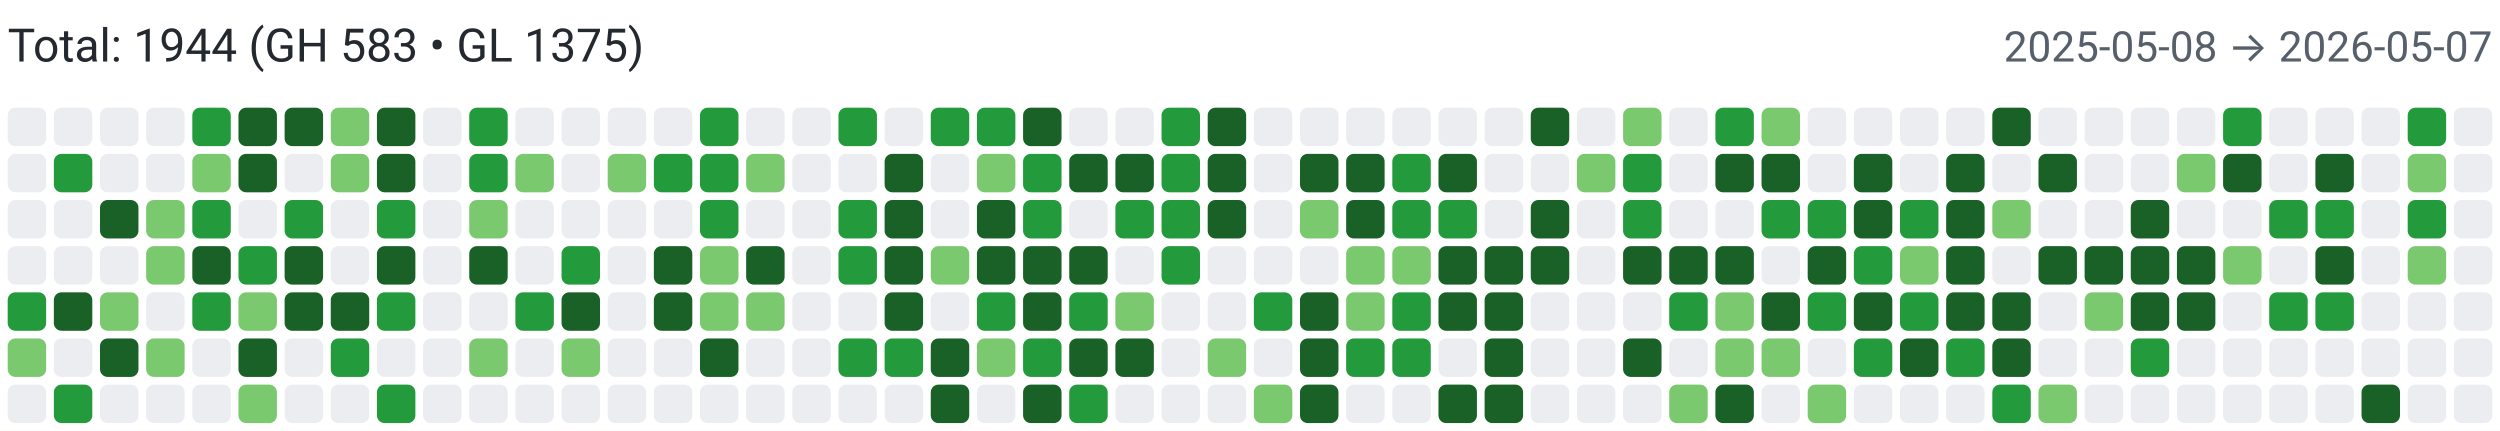
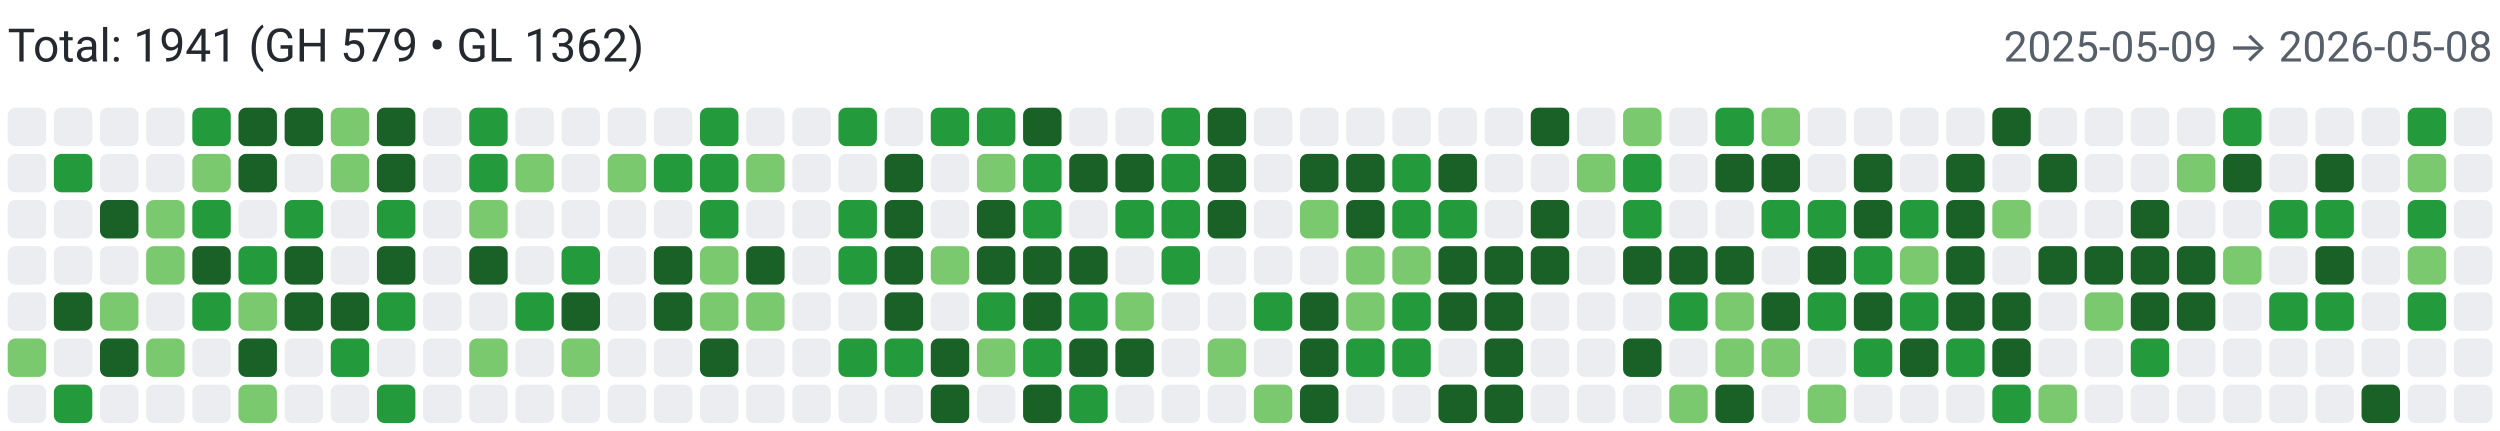
<svg xmlns="http://www.w3.org/2000/svg" width="650" height="112" viewBox="0 0 650 112" role="img" aria-label="Combined contributions">
  <rect width="100%" height="100%" fill="#fff" />
-   <text x="2" y="16" font-family="system-ui,-apple-system,Segoe UI,Roboto,Ubuntu,Cantarell,Noto Sans,sans-serif" font-size="12" fill="#24292f">Total: 1944 (GH 583 • GL 1375)</text>
-   <text x="648" y="16" text-anchor="end" font-family="system-ui,-apple-system,Segoe UI,Roboto,Ubuntu,Cantarell,Noto Sans,sans-serif" font-size="11" fill="#57606a">2025-05-08 → 2026-05-07</text>
+   <text x="2" y="16" font-family="system-ui,-apple-system,Segoe UI,Roboto,Ubuntu,Cantarell,Noto Sans,sans-serif" font-size="12" fill="#24292f">Total: 1941 (GH 579 • GL 1362)</text>
+   <text x="648" y="16" text-anchor="end" font-family="system-ui,-apple-system,Segoe UI,Roboto,Ubuntu,Cantarell,Noto Sans,sans-serif" font-size="11" fill="#57606a">2025-05-09 → 2026-05-08</text>
  <rect x="2" y="28" width="10" height="10" rx="2" ry="2" fill="#ebedf0">
        </rect>
  <rect x="2" y="40" width="10" height="10" rx="2" ry="2" fill="#ebedf0">
        </rect>
  <rect x="2" y="52" width="10" height="10" rx="2" ry="2" fill="#ebedf0">
        </rect>
  <rect x="2" y="64" width="10" height="10" rx="2" ry="2" fill="#ebedf0">
        </rect>
-   <rect x="2" y="76" width="10" height="10" rx="2" ry="2" fill="#239a3b">
+   <rect x="2" y="76" width="10" height="10" rx="2" ry="2" fill="#ebedf0">
        </rect>
  <rect x="2" y="88" width="10" height="10" rx="2" ry="2" fill="#7bc96f">
        </rect>
  <rect x="2" y="100" width="10" height="10" rx="2" ry="2" fill="#ebedf0">
        </rect>
  <rect x="14" y="28" width="10" height="10" rx="2" ry="2" fill="#ebedf0">
        </rect>
  <rect x="14" y="40" width="10" height="10" rx="2" ry="2" fill="#239a3b">
        </rect>
  <rect x="14" y="52" width="10" height="10" rx="2" ry="2" fill="#ebedf0">
        </rect>
  <rect x="14" y="64" width="10" height="10" rx="2" ry="2" fill="#ebedf0">
        </rect>
  <rect x="14" y="76" width="10" height="10" rx="2" ry="2" fill="#196127">
        </rect>
  <rect x="14" y="88" width="10" height="10" rx="2" ry="2" fill="#ebedf0">
        </rect>
  <rect x="14" y="100" width="10" height="10" rx="2" ry="2" fill="#239a3b">
        </rect>
  <rect x="26" y="28" width="10" height="10" rx="2" ry="2" fill="#ebedf0">
        </rect>
  <rect x="26" y="40" width="10" height="10" rx="2" ry="2" fill="#ebedf0">
        </rect>
  <rect x="26" y="52" width="10" height="10" rx="2" ry="2" fill="#196127">
        </rect>
  <rect x="26" y="64" width="10" height="10" rx="2" ry="2" fill="#ebedf0">
        </rect>
  <rect x="26" y="76" width="10" height="10" rx="2" ry="2" fill="#7bc96f">
        </rect>
  <rect x="26" y="88" width="10" height="10" rx="2" ry="2" fill="#196127">
        </rect>
  <rect x="26" y="100" width="10" height="10" rx="2" ry="2" fill="#ebedf0">
        </rect>
  <rect x="38" y="28" width="10" height="10" rx="2" ry="2" fill="#ebedf0">
        </rect>
  <rect x="38" y="40" width="10" height="10" rx="2" ry="2" fill="#ebedf0">
        </rect>
  <rect x="38" y="52" width="10" height="10" rx="2" ry="2" fill="#7bc96f">
        </rect>
  <rect x="38" y="64" width="10" height="10" rx="2" ry="2" fill="#7bc96f">
        </rect>
  <rect x="38" y="76" width="10" height="10" rx="2" ry="2" fill="#ebedf0">
        </rect>
  <rect x="38" y="88" width="10" height="10" rx="2" ry="2" fill="#7bc96f">
        </rect>
  <rect x="38" y="100" width="10" height="10" rx="2" ry="2" fill="#ebedf0">
        </rect>
  <rect x="50" y="28" width="10" height="10" rx="2" ry="2" fill="#239a3b">
        </rect>
  <rect x="50" y="40" width="10" height="10" rx="2" ry="2" fill="#7bc96f">
        </rect>
  <rect x="50" y="52" width="10" height="10" rx="2" ry="2" fill="#239a3b">
        </rect>
  <rect x="50" y="64" width="10" height="10" rx="2" ry="2" fill="#196127">
        </rect>
  <rect x="50" y="76" width="10" height="10" rx="2" ry="2" fill="#239a3b">
        </rect>
  <rect x="50" y="88" width="10" height="10" rx="2" ry="2" fill="#ebedf0">
        </rect>
  <rect x="50" y="100" width="10" height="10" rx="2" ry="2" fill="#ebedf0">
        </rect>
  <rect x="62" y="28" width="10" height="10" rx="2" ry="2" fill="#196127">
        </rect>
  <rect x="62" y="40" width="10" height="10" rx="2" ry="2" fill="#196127">
        </rect>
  <rect x="62" y="52" width="10" height="10" rx="2" ry="2" fill="#ebedf0">
        </rect>
  <rect x="62" y="64" width="10" height="10" rx="2" ry="2" fill="#239a3b">
        </rect>
  <rect x="62" y="76" width="10" height="10" rx="2" ry="2" fill="#7bc96f">
        </rect>
  <rect x="62" y="88" width="10" height="10" rx="2" ry="2" fill="#196127">
        </rect>
  <rect x="62" y="100" width="10" height="10" rx="2" ry="2" fill="#7bc96f">
        </rect>
  <rect x="74" y="28" width="10" height="10" rx="2" ry="2" fill="#196127">
        </rect>
  <rect x="74" y="40" width="10" height="10" rx="2" ry="2" fill="#ebedf0">
        </rect>
  <rect x="74" y="52" width="10" height="10" rx="2" ry="2" fill="#239a3b">
        </rect>
  <rect x="74" y="64" width="10" height="10" rx="2" ry="2" fill="#196127">
        </rect>
  <rect x="74" y="76" width="10" height="10" rx="2" ry="2" fill="#196127">
        </rect>
  <rect x="74" y="88" width="10" height="10" rx="2" ry="2" fill="#ebedf0">
        </rect>
  <rect x="74" y="100" width="10" height="10" rx="2" ry="2" fill="#ebedf0">
        </rect>
  <rect x="86" y="28" width="10" height="10" rx="2" ry="2" fill="#7bc96f">
        </rect>
  <rect x="86" y="40" width="10" height="10" rx="2" ry="2" fill="#7bc96f">
        </rect>
  <rect x="86" y="52" width="10" height="10" rx="2" ry="2" fill="#ebedf0">
        </rect>
  <rect x="86" y="64" width="10" height="10" rx="2" ry="2" fill="#ebedf0">
        </rect>
  <rect x="86" y="76" width="10" height="10" rx="2" ry="2" fill="#196127">
        </rect>
  <rect x="86" y="88" width="10" height="10" rx="2" ry="2" fill="#239a3b">
        </rect>
  <rect x="86" y="100" width="10" height="10" rx="2" ry="2" fill="#ebedf0">
        </rect>
  <rect x="98" y="28" width="10" height="10" rx="2" ry="2" fill="#196127">
        </rect>
  <rect x="98" y="40" width="10" height="10" rx="2" ry="2" fill="#196127">
        </rect>
  <rect x="98" y="52" width="10" height="10" rx="2" ry="2" fill="#239a3b">
        </rect>
  <rect x="98" y="64" width="10" height="10" rx="2" ry="2" fill="#196127">
        </rect>
  <rect x="98" y="76" width="10" height="10" rx="2" ry="2" fill="#239a3b">
        </rect>
  <rect x="98" y="88" width="10" height="10" rx="2" ry="2" fill="#ebedf0">
        </rect>
  <rect x="98" y="100" width="10" height="10" rx="2" ry="2" fill="#239a3b">
        </rect>
  <rect x="110" y="28" width="10" height="10" rx="2" ry="2" fill="#ebedf0">
        </rect>
  <rect x="110" y="40" width="10" height="10" rx="2" ry="2" fill="#ebedf0">
        </rect>
  <rect x="110" y="52" width="10" height="10" rx="2" ry="2" fill="#ebedf0">
        </rect>
  <rect x="110" y="64" width="10" height="10" rx="2" ry="2" fill="#ebedf0">
        </rect>
  <rect x="110" y="76" width="10" height="10" rx="2" ry="2" fill="#ebedf0">
        </rect>
  <rect x="110" y="88" width="10" height="10" rx="2" ry="2" fill="#ebedf0">
        </rect>
  <rect x="110" y="100" width="10" height="10" rx="2" ry="2" fill="#ebedf0">
        </rect>
  <rect x="122" y="28" width="10" height="10" rx="2" ry="2" fill="#239a3b">
        </rect>
  <rect x="122" y="40" width="10" height="10" rx="2" ry="2" fill="#239a3b">
        </rect>
  <rect x="122" y="52" width="10" height="10" rx="2" ry="2" fill="#7bc96f">
        </rect>
  <rect x="122" y="64" width="10" height="10" rx="2" ry="2" fill="#196127">
        </rect>
  <rect x="122" y="76" width="10" height="10" rx="2" ry="2" fill="#ebedf0">
        </rect>
  <rect x="122" y="88" width="10" height="10" rx="2" ry="2" fill="#7bc96f">
        </rect>
  <rect x="122" y="100" width="10" height="10" rx="2" ry="2" fill="#ebedf0">
        </rect>
  <rect x="134" y="28" width="10" height="10" rx="2" ry="2" fill="#ebedf0">
        </rect>
  <rect x="134" y="40" width="10" height="10" rx="2" ry="2" fill="#7bc96f">
        </rect>
  <rect x="134" y="52" width="10" height="10" rx="2" ry="2" fill="#ebedf0">
        </rect>
  <rect x="134" y="64" width="10" height="10" rx="2" ry="2" fill="#ebedf0">
        </rect>
  <rect x="134" y="76" width="10" height="10" rx="2" ry="2" fill="#239a3b">
        </rect>
  <rect x="134" y="88" width="10" height="10" rx="2" ry="2" fill="#ebedf0">
        </rect>
  <rect x="134" y="100" width="10" height="10" rx="2" ry="2" fill="#ebedf0">
        </rect>
  <rect x="146" y="28" width="10" height="10" rx="2" ry="2" fill="#ebedf0">
        </rect>
  <rect x="146" y="40" width="10" height="10" rx="2" ry="2" fill="#ebedf0">
        </rect>
  <rect x="146" y="52" width="10" height="10" rx="2" ry="2" fill="#ebedf0">
        </rect>
  <rect x="146" y="64" width="10" height="10" rx="2" ry="2" fill="#239a3b">
        </rect>
  <rect x="146" y="76" width="10" height="10" rx="2" ry="2" fill="#196127">
        </rect>
  <rect x="146" y="88" width="10" height="10" rx="2" ry="2" fill="#7bc96f">
        </rect>
  <rect x="146" y="100" width="10" height="10" rx="2" ry="2" fill="#ebedf0">
        </rect>
  <rect x="158" y="28" width="10" height="10" rx="2" ry="2" fill="#ebedf0">
        </rect>
  <rect x="158" y="40" width="10" height="10" rx="2" ry="2" fill="#7bc96f">
        </rect>
  <rect x="158" y="52" width="10" height="10" rx="2" ry="2" fill="#ebedf0">
        </rect>
  <rect x="158" y="64" width="10" height="10" rx="2" ry="2" fill="#ebedf0">
        </rect>
  <rect x="158" y="76" width="10" height="10" rx="2" ry="2" fill="#ebedf0">
        </rect>
  <rect x="158" y="88" width="10" height="10" rx="2" ry="2" fill="#ebedf0">
        </rect>
  <rect x="158" y="100" width="10" height="10" rx="2" ry="2" fill="#ebedf0">
        </rect>
  <rect x="170" y="28" width="10" height="10" rx="2" ry="2" fill="#ebedf0">
        </rect>
  <rect x="170" y="40" width="10" height="10" rx="2" ry="2" fill="#239a3b">
        </rect>
  <rect x="170" y="52" width="10" height="10" rx="2" ry="2" fill="#ebedf0">
        </rect>
  <rect x="170" y="64" width="10" height="10" rx="2" ry="2" fill="#196127">
        </rect>
  <rect x="170" y="76" width="10" height="10" rx="2" ry="2" fill="#196127">
        </rect>
  <rect x="170" y="88" width="10" height="10" rx="2" ry="2" fill="#ebedf0">
        </rect>
  <rect x="170" y="100" width="10" height="10" rx="2" ry="2" fill="#ebedf0">
        </rect>
  <rect x="182" y="28" width="10" height="10" rx="2" ry="2" fill="#239a3b">
        </rect>
  <rect x="182" y="40" width="10" height="10" rx="2" ry="2" fill="#239a3b">
        </rect>
  <rect x="182" y="52" width="10" height="10" rx="2" ry="2" fill="#239a3b">
        </rect>
  <rect x="182" y="64" width="10" height="10" rx="2" ry="2" fill="#7bc96f">
        </rect>
  <rect x="182" y="76" width="10" height="10" rx="2" ry="2" fill="#7bc96f">
        </rect>
  <rect x="182" y="88" width="10" height="10" rx="2" ry="2" fill="#196127">
        </rect>
  <rect x="182" y="100" width="10" height="10" rx="2" ry="2" fill="#ebedf0">
        </rect>
  <rect x="194" y="28" width="10" height="10" rx="2" ry="2" fill="#ebedf0">
        </rect>
  <rect x="194" y="40" width="10" height="10" rx="2" ry="2" fill="#7bc96f">
        </rect>
  <rect x="194" y="52" width="10" height="10" rx="2" ry="2" fill="#ebedf0">
        </rect>
  <rect x="194" y="64" width="10" height="10" rx="2" ry="2" fill="#196127">
        </rect>
  <rect x="194" y="76" width="10" height="10" rx="2" ry="2" fill="#7bc96f">
        </rect>
  <rect x="194" y="88" width="10" height="10" rx="2" ry="2" fill="#ebedf0">
        </rect>
  <rect x="194" y="100" width="10" height="10" rx="2" ry="2" fill="#ebedf0">
        </rect>
  <rect x="206" y="28" width="10" height="10" rx="2" ry="2" fill="#ebedf0">
        </rect>
  <rect x="206" y="40" width="10" height="10" rx="2" ry="2" fill="#ebedf0">
        </rect>
  <rect x="206" y="52" width="10" height="10" rx="2" ry="2" fill="#ebedf0">
        </rect>
  <rect x="206" y="64" width="10" height="10" rx="2" ry="2" fill="#ebedf0">
        </rect>
  <rect x="206" y="76" width="10" height="10" rx="2" ry="2" fill="#ebedf0">
        </rect>
  <rect x="206" y="88" width="10" height="10" rx="2" ry="2" fill="#ebedf0">
        </rect>
  <rect x="206" y="100" width="10" height="10" rx="2" ry="2" fill="#ebedf0">
        </rect>
  <rect x="218" y="28" width="10" height="10" rx="2" ry="2" fill="#239a3b">
        </rect>
  <rect x="218" y="40" width="10" height="10" rx="2" ry="2" fill="#ebedf0">
        </rect>
  <rect x="218" y="52" width="10" height="10" rx="2" ry="2" fill="#239a3b">
        </rect>
  <rect x="218" y="64" width="10" height="10" rx="2" ry="2" fill="#239a3b">
        </rect>
  <rect x="218" y="76" width="10" height="10" rx="2" ry="2" fill="#ebedf0">
        </rect>
  <rect x="218" y="88" width="10" height="10" rx="2" ry="2" fill="#239a3b">
        </rect>
  <rect x="218" y="100" width="10" height="10" rx="2" ry="2" fill="#ebedf0">
        </rect>
  <rect x="230" y="28" width="10" height="10" rx="2" ry="2" fill="#ebedf0">
        </rect>
  <rect x="230" y="40" width="10" height="10" rx="2" ry="2" fill="#196127">
        </rect>
  <rect x="230" y="52" width="10" height="10" rx="2" ry="2" fill="#196127">
        </rect>
  <rect x="230" y="64" width="10" height="10" rx="2" ry="2" fill="#196127">
        </rect>
  <rect x="230" y="76" width="10" height="10" rx="2" ry="2" fill="#196127">
        </rect>
  <rect x="230" y="88" width="10" height="10" rx="2" ry="2" fill="#239a3b">
        </rect>
  <rect x="230" y="100" width="10" height="10" rx="2" ry="2" fill="#ebedf0">
        </rect>
  <rect x="242" y="28" width="10" height="10" rx="2" ry="2" fill="#239a3b">
        </rect>
  <rect x="242" y="40" width="10" height="10" rx="2" ry="2" fill="#ebedf0">
        </rect>
  <rect x="242" y="52" width="10" height="10" rx="2" ry="2" fill="#ebedf0">
        </rect>
  <rect x="242" y="64" width="10" height="10" rx="2" ry="2" fill="#7bc96f">
        </rect>
  <rect x="242" y="76" width="10" height="10" rx="2" ry="2" fill="#ebedf0">
        </rect>
  <rect x="242" y="88" width="10" height="10" rx="2" ry="2" fill="#196127">
        </rect>
  <rect x="242" y="100" width="10" height="10" rx="2" ry="2" fill="#196127">
        </rect>
  <rect x="254" y="28" width="10" height="10" rx="2" ry="2" fill="#239a3b">
        </rect>
  <rect x="254" y="40" width="10" height="10" rx="2" ry="2" fill="#7bc96f">
        </rect>
  <rect x="254" y="52" width="10" height="10" rx="2" ry="2" fill="#196127">
        </rect>
  <rect x="254" y="64" width="10" height="10" rx="2" ry="2" fill="#196127">
        </rect>
  <rect x="254" y="76" width="10" height="10" rx="2" ry="2" fill="#239a3b">
        </rect>
  <rect x="254" y="88" width="10" height="10" rx="2" ry="2" fill="#7bc96f">
        </rect>
  <rect x="254" y="100" width="10" height="10" rx="2" ry="2" fill="#ebedf0">
        </rect>
  <rect x="266" y="28" width="10" height="10" rx="2" ry="2" fill="#196127">
        </rect>
  <rect x="266" y="40" width="10" height="10" rx="2" ry="2" fill="#239a3b">
        </rect>
  <rect x="266" y="52" width="10" height="10" rx="2" ry="2" fill="#239a3b">
        </rect>
  <rect x="266" y="64" width="10" height="10" rx="2" ry="2" fill="#196127">
        </rect>
  <rect x="266" y="76" width="10" height="10" rx="2" ry="2" fill="#196127">
        </rect>
  <rect x="266" y="88" width="10" height="10" rx="2" ry="2" fill="#239a3b">
        </rect>
  <rect x="266" y="100" width="10" height="10" rx="2" ry="2" fill="#196127">
        </rect>
  <rect x="278" y="28" width="10" height="10" rx="2" ry="2" fill="#ebedf0">
        </rect>
  <rect x="278" y="40" width="10" height="10" rx="2" ry="2" fill="#196127">
        </rect>
  <rect x="278" y="52" width="10" height="10" rx="2" ry="2" fill="#ebedf0">
        </rect>
  <rect x="278" y="64" width="10" height="10" rx="2" ry="2" fill="#196127">
        </rect>
  <rect x="278" y="76" width="10" height="10" rx="2" ry="2" fill="#239a3b">
        </rect>
  <rect x="278" y="88" width="10" height="10" rx="2" ry="2" fill="#196127">
        </rect>
  <rect x="278" y="100" width="10" height="10" rx="2" ry="2" fill="#239a3b">
        </rect>
  <rect x="290" y="28" width="10" height="10" rx="2" ry="2" fill="#ebedf0">
        </rect>
  <rect x="290" y="40" width="10" height="10" rx="2" ry="2" fill="#196127">
        </rect>
  <rect x="290" y="52" width="10" height="10" rx="2" ry="2" fill="#239a3b">
        </rect>
  <rect x="290" y="64" width="10" height="10" rx="2" ry="2" fill="#ebedf0">
        </rect>
  <rect x="290" y="76" width="10" height="10" rx="2" ry="2" fill="#7bc96f">
        </rect>
  <rect x="290" y="88" width="10" height="10" rx="2" ry="2" fill="#196127">
        </rect>
  <rect x="290" y="100" width="10" height="10" rx="2" ry="2" fill="#ebedf0">
        </rect>
  <rect x="302" y="28" width="10" height="10" rx="2" ry="2" fill="#239a3b">
        </rect>
  <rect x="302" y="40" width="10" height="10" rx="2" ry="2" fill="#239a3b">
        </rect>
  <rect x="302" y="52" width="10" height="10" rx="2" ry="2" fill="#239a3b">
        </rect>
  <rect x="302" y="64" width="10" height="10" rx="2" ry="2" fill="#239a3b">
        </rect>
  <rect x="302" y="76" width="10" height="10" rx="2" ry="2" fill="#ebedf0">
        </rect>
  <rect x="302" y="88" width="10" height="10" rx="2" ry="2" fill="#ebedf0">
        </rect>
  <rect x="302" y="100" width="10" height="10" rx="2" ry="2" fill="#ebedf0">
        </rect>
  <rect x="314" y="28" width="10" height="10" rx="2" ry="2" fill="#196127">
        </rect>
  <rect x="314" y="40" width="10" height="10" rx="2" ry="2" fill="#196127">
        </rect>
  <rect x="314" y="52" width="10" height="10" rx="2" ry="2" fill="#196127">
        </rect>
  <rect x="314" y="64" width="10" height="10" rx="2" ry="2" fill="#ebedf0">
        </rect>
  <rect x="314" y="76" width="10" height="10" rx="2" ry="2" fill="#ebedf0">
        </rect>
  <rect x="314" y="88" width="10" height="10" rx="2" ry="2" fill="#7bc96f">
        </rect>
  <rect x="314" y="100" width="10" height="10" rx="2" ry="2" fill="#ebedf0">
        </rect>
  <rect x="326" y="28" width="10" height="10" rx="2" ry="2" fill="#ebedf0">
        </rect>
  <rect x="326" y="40" width="10" height="10" rx="2" ry="2" fill="#ebedf0">
        </rect>
  <rect x="326" y="52" width="10" height="10" rx="2" ry="2" fill="#ebedf0">
        </rect>
  <rect x="326" y="64" width="10" height="10" rx="2" ry="2" fill="#ebedf0">
        </rect>
  <rect x="326" y="76" width="10" height="10" rx="2" ry="2" fill="#239a3b">
        </rect>
  <rect x="326" y="88" width="10" height="10" rx="2" ry="2" fill="#ebedf0">
        </rect>
  <rect x="326" y="100" width="10" height="10" rx="2" ry="2" fill="#7bc96f">
        </rect>
  <rect x="338" y="28" width="10" height="10" rx="2" ry="2" fill="#ebedf0">
        </rect>
  <rect x="338" y="40" width="10" height="10" rx="2" ry="2" fill="#196127">
        </rect>
  <rect x="338" y="52" width="10" height="10" rx="2" ry="2" fill="#7bc96f">
        </rect>
  <rect x="338" y="64" width="10" height="10" rx="2" ry="2" fill="#ebedf0">
        </rect>
  <rect x="338" y="76" width="10" height="10" rx="2" ry="2" fill="#196127">
        </rect>
  <rect x="338" y="88" width="10" height="10" rx="2" ry="2" fill="#196127">
        </rect>
  <rect x="338" y="100" width="10" height="10" rx="2" ry="2" fill="#196127">
        </rect>
  <rect x="350" y="28" width="10" height="10" rx="2" ry="2" fill="#ebedf0">
        </rect>
  <rect x="350" y="40" width="10" height="10" rx="2" ry="2" fill="#196127">
        </rect>
  <rect x="350" y="52" width="10" height="10" rx="2" ry="2" fill="#196127">
        </rect>
  <rect x="350" y="64" width="10" height="10" rx="2" ry="2" fill="#7bc96f">
        </rect>
  <rect x="350" y="76" width="10" height="10" rx="2" ry="2" fill="#7bc96f">
        </rect>
  <rect x="350" y="88" width="10" height="10" rx="2" ry="2" fill="#239a3b">
        </rect>
  <rect x="350" y="100" width="10" height="10" rx="2" ry="2" fill="#ebedf0">
        </rect>
  <rect x="362" y="28" width="10" height="10" rx="2" ry="2" fill="#ebedf0">
        </rect>
  <rect x="362" y="40" width="10" height="10" rx="2" ry="2" fill="#239a3b">
        </rect>
  <rect x="362" y="52" width="10" height="10" rx="2" ry="2" fill="#239a3b">
        </rect>
  <rect x="362" y="64" width="10" height="10" rx="2" ry="2" fill="#7bc96f">
        </rect>
  <rect x="362" y="76" width="10" height="10" rx="2" ry="2" fill="#239a3b">
        </rect>
  <rect x="362" y="88" width="10" height="10" rx="2" ry="2" fill="#239a3b">
        </rect>
  <rect x="362" y="100" width="10" height="10" rx="2" ry="2" fill="#ebedf0">
        </rect>
  <rect x="374" y="28" width="10" height="10" rx="2" ry="2" fill="#ebedf0">
        </rect>
  <rect x="374" y="40" width="10" height="10" rx="2" ry="2" fill="#196127">
        </rect>
  <rect x="374" y="52" width="10" height="10" rx="2" ry="2" fill="#239a3b">
        </rect>
  <rect x="374" y="64" width="10" height="10" rx="2" ry="2" fill="#196127">
        </rect>
  <rect x="374" y="76" width="10" height="10" rx="2" ry="2" fill="#196127">
        </rect>
  <rect x="374" y="88" width="10" height="10" rx="2" ry="2" fill="#ebedf0">
        </rect>
  <rect x="374" y="100" width="10" height="10" rx="2" ry="2" fill="#196127">
        </rect>
  <rect x="386" y="28" width="10" height="10" rx="2" ry="2" fill="#ebedf0">
        </rect>
  <rect x="386" y="40" width="10" height="10" rx="2" ry="2" fill="#ebedf0">
        </rect>
  <rect x="386" y="52" width="10" height="10" rx="2" ry="2" fill="#ebedf0">
        </rect>
  <rect x="386" y="64" width="10" height="10" rx="2" ry="2" fill="#196127">
        </rect>
  <rect x="386" y="76" width="10" height="10" rx="2" ry="2" fill="#196127">
        </rect>
  <rect x="386" y="88" width="10" height="10" rx="2" ry="2" fill="#196127">
        </rect>
  <rect x="386" y="100" width="10" height="10" rx="2" ry="2" fill="#196127">
        </rect>
  <rect x="398" y="28" width="10" height="10" rx="2" ry="2" fill="#196127">
        </rect>
  <rect x="398" y="40" width="10" height="10" rx="2" ry="2" fill="#ebedf0">
        </rect>
  <rect x="398" y="52" width="10" height="10" rx="2" ry="2" fill="#196127">
        </rect>
  <rect x="398" y="64" width="10" height="10" rx="2" ry="2" fill="#196127">
        </rect>
  <rect x="398" y="76" width="10" height="10" rx="2" ry="2" fill="#ebedf0">
        </rect>
  <rect x="398" y="88" width="10" height="10" rx="2" ry="2" fill="#ebedf0">
        </rect>
  <rect x="398" y="100" width="10" height="10" rx="2" ry="2" fill="#ebedf0">
        </rect>
  <rect x="410" y="28" width="10" height="10" rx="2" ry="2" fill="#ebedf0">
        </rect>
  <rect x="410" y="40" width="10" height="10" rx="2" ry="2" fill="#7bc96f">
        </rect>
  <rect x="410" y="52" width="10" height="10" rx="2" ry="2" fill="#ebedf0">
        </rect>
  <rect x="410" y="64" width="10" height="10" rx="2" ry="2" fill="#ebedf0">
        </rect>
  <rect x="410" y="76" width="10" height="10" rx="2" ry="2" fill="#ebedf0">
        </rect>
  <rect x="410" y="88" width="10" height="10" rx="2" ry="2" fill="#ebedf0">
        </rect>
  <rect x="410" y="100" width="10" height="10" rx="2" ry="2" fill="#ebedf0">
        </rect>
  <rect x="422" y="28" width="10" height="10" rx="2" ry="2" fill="#7bc96f">
        </rect>
  <rect x="422" y="40" width="10" height="10" rx="2" ry="2" fill="#239a3b">
        </rect>
  <rect x="422" y="52" width="10" height="10" rx="2" ry="2" fill="#239a3b">
        </rect>
  <rect x="422" y="64" width="10" height="10" rx="2" ry="2" fill="#196127">
        </rect>
  <rect x="422" y="76" width="10" height="10" rx="2" ry="2" fill="#ebedf0">
        </rect>
  <rect x="422" y="88" width="10" height="10" rx="2" ry="2" fill="#196127">
        </rect>
  <rect x="422" y="100" width="10" height="10" rx="2" ry="2" fill="#ebedf0">
        </rect>
  <rect x="434" y="28" width="10" height="10" rx="2" ry="2" fill="#ebedf0">
        </rect>
  <rect x="434" y="40" width="10" height="10" rx="2" ry="2" fill="#ebedf0">
        </rect>
  <rect x="434" y="52" width="10" height="10" rx="2" ry="2" fill="#ebedf0">
        </rect>
  <rect x="434" y="64" width="10" height="10" rx="2" ry="2" fill="#196127">
        </rect>
  <rect x="434" y="76" width="10" height="10" rx="2" ry="2" fill="#239a3b">
        </rect>
  <rect x="434" y="88" width="10" height="10" rx="2" ry="2" fill="#ebedf0">
        </rect>
  <rect x="434" y="100" width="10" height="10" rx="2" ry="2" fill="#7bc96f">
        </rect>
  <rect x="446" y="28" width="10" height="10" rx="2" ry="2" fill="#239a3b">
        </rect>
  <rect x="446" y="40" width="10" height="10" rx="2" ry="2" fill="#196127">
        </rect>
  <rect x="446" y="52" width="10" height="10" rx="2" ry="2" fill="#ebedf0">
        </rect>
  <rect x="446" y="64" width="10" height="10" rx="2" ry="2" fill="#196127">
        </rect>
  <rect x="446" y="76" width="10" height="10" rx="2" ry="2" fill="#7bc96f">
        </rect>
  <rect x="446" y="88" width="10" height="10" rx="2" ry="2" fill="#7bc96f">
        </rect>
  <rect x="446" y="100" width="10" height="10" rx="2" ry="2" fill="#196127">
        </rect>
  <rect x="458" y="28" width="10" height="10" rx="2" ry="2" fill="#7bc96f">
        </rect>
  <rect x="458" y="40" width="10" height="10" rx="2" ry="2" fill="#196127">
        </rect>
  <rect x="458" y="52" width="10" height="10" rx="2" ry="2" fill="#239a3b">
        </rect>
  <rect x="458" y="64" width="10" height="10" rx="2" ry="2" fill="#ebedf0">
        </rect>
  <rect x="458" y="76" width="10" height="10" rx="2" ry="2" fill="#196127">
        </rect>
  <rect x="458" y="88" width="10" height="10" rx="2" ry="2" fill="#7bc96f">
        </rect>
  <rect x="458" y="100" width="10" height="10" rx="2" ry="2" fill="#ebedf0">
        </rect>
  <rect x="470" y="28" width="10" height="10" rx="2" ry="2" fill="#ebedf0">
        </rect>
  <rect x="470" y="40" width="10" height="10" rx="2" ry="2" fill="#ebedf0">
        </rect>
  <rect x="470" y="52" width="10" height="10" rx="2" ry="2" fill="#239a3b">
        </rect>
  <rect x="470" y="64" width="10" height="10" rx="2" ry="2" fill="#196127">
        </rect>
  <rect x="470" y="76" width="10" height="10" rx="2" ry="2" fill="#239a3b">
        </rect>
  <rect x="470" y="88" width="10" height="10" rx="2" ry="2" fill="#ebedf0">
        </rect>
  <rect x="470" y="100" width="10" height="10" rx="2" ry="2" fill="#7bc96f">
        </rect>
  <rect x="482" y="28" width="10" height="10" rx="2" ry="2" fill="#ebedf0">
        </rect>
  <rect x="482" y="40" width="10" height="10" rx="2" ry="2" fill="#196127">
        </rect>
  <rect x="482" y="52" width="10" height="10" rx="2" ry="2" fill="#196127">
        </rect>
  <rect x="482" y="64" width="10" height="10" rx="2" ry="2" fill="#239a3b">
        </rect>
  <rect x="482" y="76" width="10" height="10" rx="2" ry="2" fill="#196127">
        </rect>
  <rect x="482" y="88" width="10" height="10" rx="2" ry="2" fill="#239a3b">
        </rect>
  <rect x="482" y="100" width="10" height="10" rx="2" ry="2" fill="#ebedf0">
        </rect>
  <rect x="494" y="28" width="10" height="10" rx="2" ry="2" fill="#ebedf0">
        </rect>
  <rect x="494" y="40" width="10" height="10" rx="2" ry="2" fill="#ebedf0">
        </rect>
  <rect x="494" y="52" width="10" height="10" rx="2" ry="2" fill="#239a3b">
        </rect>
  <rect x="494" y="64" width="10" height="10" rx="2" ry="2" fill="#7bc96f">
        </rect>
  <rect x="494" y="76" width="10" height="10" rx="2" ry="2" fill="#239a3b">
        </rect>
  <rect x="494" y="88" width="10" height="10" rx="2" ry="2" fill="#196127">
        </rect>
  <rect x="494" y="100" width="10" height="10" rx="2" ry="2" fill="#ebedf0">
        </rect>
  <rect x="506" y="28" width="10" height="10" rx="2" ry="2" fill="#ebedf0">
        </rect>
  <rect x="506" y="40" width="10" height="10" rx="2" ry="2" fill="#196127">
        </rect>
  <rect x="506" y="52" width="10" height="10" rx="2" ry="2" fill="#196127">
        </rect>
  <rect x="506" y="64" width="10" height="10" rx="2" ry="2" fill="#196127">
        </rect>
  <rect x="506" y="76" width="10" height="10" rx="2" ry="2" fill="#196127">
        </rect>
  <rect x="506" y="88" width="10" height="10" rx="2" ry="2" fill="#239a3b">
        </rect>
  <rect x="506" y="100" width="10" height="10" rx="2" ry="2" fill="#ebedf0">
        </rect>
  <rect x="518" y="28" width="10" height="10" rx="2" ry="2" fill="#196127">
        </rect>
  <rect x="518" y="40" width="10" height="10" rx="2" ry="2" fill="#ebedf0">
        </rect>
  <rect x="518" y="52" width="10" height="10" rx="2" ry="2" fill="#7bc96f">
        </rect>
  <rect x="518" y="64" width="10" height="10" rx="2" ry="2" fill="#ebedf0">
        </rect>
  <rect x="518" y="76" width="10" height="10" rx="2" ry="2" fill="#196127">
        </rect>
  <rect x="518" y="88" width="10" height="10" rx="2" ry="2" fill="#196127">
        </rect>
  <rect x="518" y="100" width="10" height="10" rx="2" ry="2" fill="#239a3b">
        </rect>
  <rect x="530" y="28" width="10" height="10" rx="2" ry="2" fill="#ebedf0">
        </rect>
  <rect x="530" y="40" width="10" height="10" rx="2" ry="2" fill="#196127">
        </rect>
  <rect x="530" y="52" width="10" height="10" rx="2" ry="2" fill="#ebedf0">
        </rect>
  <rect x="530" y="64" width="10" height="10" rx="2" ry="2" fill="#196127">
        </rect>
  <rect x="530" y="76" width="10" height="10" rx="2" ry="2" fill="#ebedf0">
        </rect>
  <rect x="530" y="88" width="10" height="10" rx="2" ry="2" fill="#ebedf0">
        </rect>
  <rect x="530" y="100" width="10" height="10" rx="2" ry="2" fill="#7bc96f">
        </rect>
  <rect x="542" y="28" width="10" height="10" rx="2" ry="2" fill="#ebedf0">
        </rect>
  <rect x="542" y="40" width="10" height="10" rx="2" ry="2" fill="#ebedf0">
        </rect>
  <rect x="542" y="52" width="10" height="10" rx="2" ry="2" fill="#ebedf0">
        </rect>
  <rect x="542" y="64" width="10" height="10" rx="2" ry="2" fill="#196127">
        </rect>
  <rect x="542" y="76" width="10" height="10" rx="2" ry="2" fill="#7bc96f">
        </rect>
  <rect x="542" y="88" width="10" height="10" rx="2" ry="2" fill="#ebedf0">
        </rect>
  <rect x="542" y="100" width="10" height="10" rx="2" ry="2" fill="#ebedf0">
        </rect>
  <rect x="554" y="28" width="10" height="10" rx="2" ry="2" fill="#ebedf0">
        </rect>
  <rect x="554" y="40" width="10" height="10" rx="2" ry="2" fill="#ebedf0">
        </rect>
  <rect x="554" y="52" width="10" height="10" rx="2" ry="2" fill="#196127">
        </rect>
  <rect x="554" y="64" width="10" height="10" rx="2" ry="2" fill="#196127">
        </rect>
  <rect x="554" y="76" width="10" height="10" rx="2" ry="2" fill="#196127">
        </rect>
  <rect x="554" y="88" width="10" height="10" rx="2" ry="2" fill="#239a3b">
        </rect>
  <rect x="554" y="100" width="10" height="10" rx="2" ry="2" fill="#ebedf0">
        </rect>
  <rect x="566" y="28" width="10" height="10" rx="2" ry="2" fill="#ebedf0">
        </rect>
  <rect x="566" y="40" width="10" height="10" rx="2" ry="2" fill="#7bc96f">
        </rect>
  <rect x="566" y="52" width="10" height="10" rx="2" ry="2" fill="#ebedf0">
        </rect>
  <rect x="566" y="64" width="10" height="10" rx="2" ry="2" fill="#196127">
        </rect>
  <rect x="566" y="76" width="10" height="10" rx="2" ry="2" fill="#196127">
        </rect>
  <rect x="566" y="88" width="10" height="10" rx="2" ry="2" fill="#ebedf0">
        </rect>
  <rect x="566" y="100" width="10" height="10" rx="2" ry="2" fill="#ebedf0">
        </rect>
  <rect x="578" y="28" width="10" height="10" rx="2" ry="2" fill="#239a3b">
        </rect>
  <rect x="578" y="40" width="10" height="10" rx="2" ry="2" fill="#196127">
        </rect>
  <rect x="578" y="52" width="10" height="10" rx="2" ry="2" fill="#ebedf0">
        </rect>
  <rect x="578" y="64" width="10" height="10" rx="2" ry="2" fill="#7bc96f">
        </rect>
  <rect x="578" y="76" width="10" height="10" rx="2" ry="2" fill="#ebedf0">
        </rect>
  <rect x="578" y="88" width="10" height="10" rx="2" ry="2" fill="#ebedf0">
        </rect>
  <rect x="578" y="100" width="10" height="10" rx="2" ry="2" fill="#ebedf0">
        </rect>
  <rect x="590" y="28" width="10" height="10" rx="2" ry="2" fill="#ebedf0">
        </rect>
  <rect x="590" y="40" width="10" height="10" rx="2" ry="2" fill="#ebedf0">
        </rect>
  <rect x="590" y="52" width="10" height="10" rx="2" ry="2" fill="#239a3b">
        </rect>
  <rect x="590" y="64" width="10" height="10" rx="2" ry="2" fill="#ebedf0">
        </rect>
  <rect x="590" y="76" width="10" height="10" rx="2" ry="2" fill="#239a3b">
        </rect>
  <rect x="590" y="88" width="10" height="10" rx="2" ry="2" fill="#ebedf0">
        </rect>
  <rect x="590" y="100" width="10" height="10" rx="2" ry="2" fill="#ebedf0">
        </rect>
  <rect x="602" y="28" width="10" height="10" rx="2" ry="2" fill="#ebedf0">
        </rect>
  <rect x="602" y="40" width="10" height="10" rx="2" ry="2" fill="#196127">
        </rect>
  <rect x="602" y="52" width="10" height="10" rx="2" ry="2" fill="#239a3b">
        </rect>
  <rect x="602" y="64" width="10" height="10" rx="2" ry="2" fill="#196127">
        </rect>
  <rect x="602" y="76" width="10" height="10" rx="2" ry="2" fill="#239a3b">
        </rect>
  <rect x="602" y="88" width="10" height="10" rx="2" ry="2" fill="#ebedf0">
        </rect>
  <rect x="602" y="100" width="10" height="10" rx="2" ry="2" fill="#ebedf0">
        </rect>
  <rect x="614" y="28" width="10" height="10" rx="2" ry="2" fill="#ebedf0">
        </rect>
  <rect x="614" y="40" width="10" height="10" rx="2" ry="2" fill="#ebedf0">
        </rect>
  <rect x="614" y="52" width="10" height="10" rx="2" ry="2" fill="#ebedf0">
        </rect>
  <rect x="614" y="64" width="10" height="10" rx="2" ry="2" fill="#ebedf0">
        </rect>
  <rect x="614" y="76" width="10" height="10" rx="2" ry="2" fill="#ebedf0">
        </rect>
  <rect x="614" y="88" width="10" height="10" rx="2" ry="2" fill="#ebedf0">
        </rect>
  <rect x="614" y="100" width="10" height="10" rx="2" ry="2" fill="#196127">
        </rect>
  <rect x="626" y="28" width="10" height="10" rx="2" ry="2" fill="#239a3b">
        </rect>
  <rect x="626" y="40" width="10" height="10" rx="2" ry="2" fill="#7bc96f">
        </rect>
  <rect x="626" y="52" width="10" height="10" rx="2" ry="2" fill="#239a3b">
        </rect>
  <rect x="626" y="64" width="10" height="10" rx="2" ry="2" fill="#7bc96f">
        </rect>
-   <rect x="626" y="76" width="10" height="10" rx="2" ry="2" fill="#ebedf0">
+   <rect x="626" y="76" width="10" height="10" rx="2" ry="2" fill="#239a3b">
        </rect>
  <rect x="626" y="88" width="10" height="10" rx="2" ry="2" fill="#ebedf0">
        </rect>
  <rect x="626" y="100" width="10" height="10" rx="2" ry="2" fill="#ebedf0">
        </rect>
  <rect x="638" y="28" width="10" height="10" rx="2" ry="2" fill="#ebedf0">
        </rect>
  <rect x="638" y="40" width="10" height="10" rx="2" ry="2" fill="#ebedf0">
        </rect>
  <rect x="638" y="52" width="10" height="10" rx="2" ry="2" fill="#ebedf0">
        </rect>
  <rect x="638" y="64" width="10" height="10" rx="2" ry="2" fill="#ebedf0">
        </rect>
  <rect x="638" y="76" width="10" height="10" rx="2" ry="2" fill="#ebedf0">
        </rect>
  <rect x="638" y="88" width="10" height="10" rx="2" ry="2" fill="#ebedf0">
        </rect>
  <rect x="638" y="100" width="10" height="10" rx="2" ry="2" fill="#ebedf0">
        </rect>
</svg>
